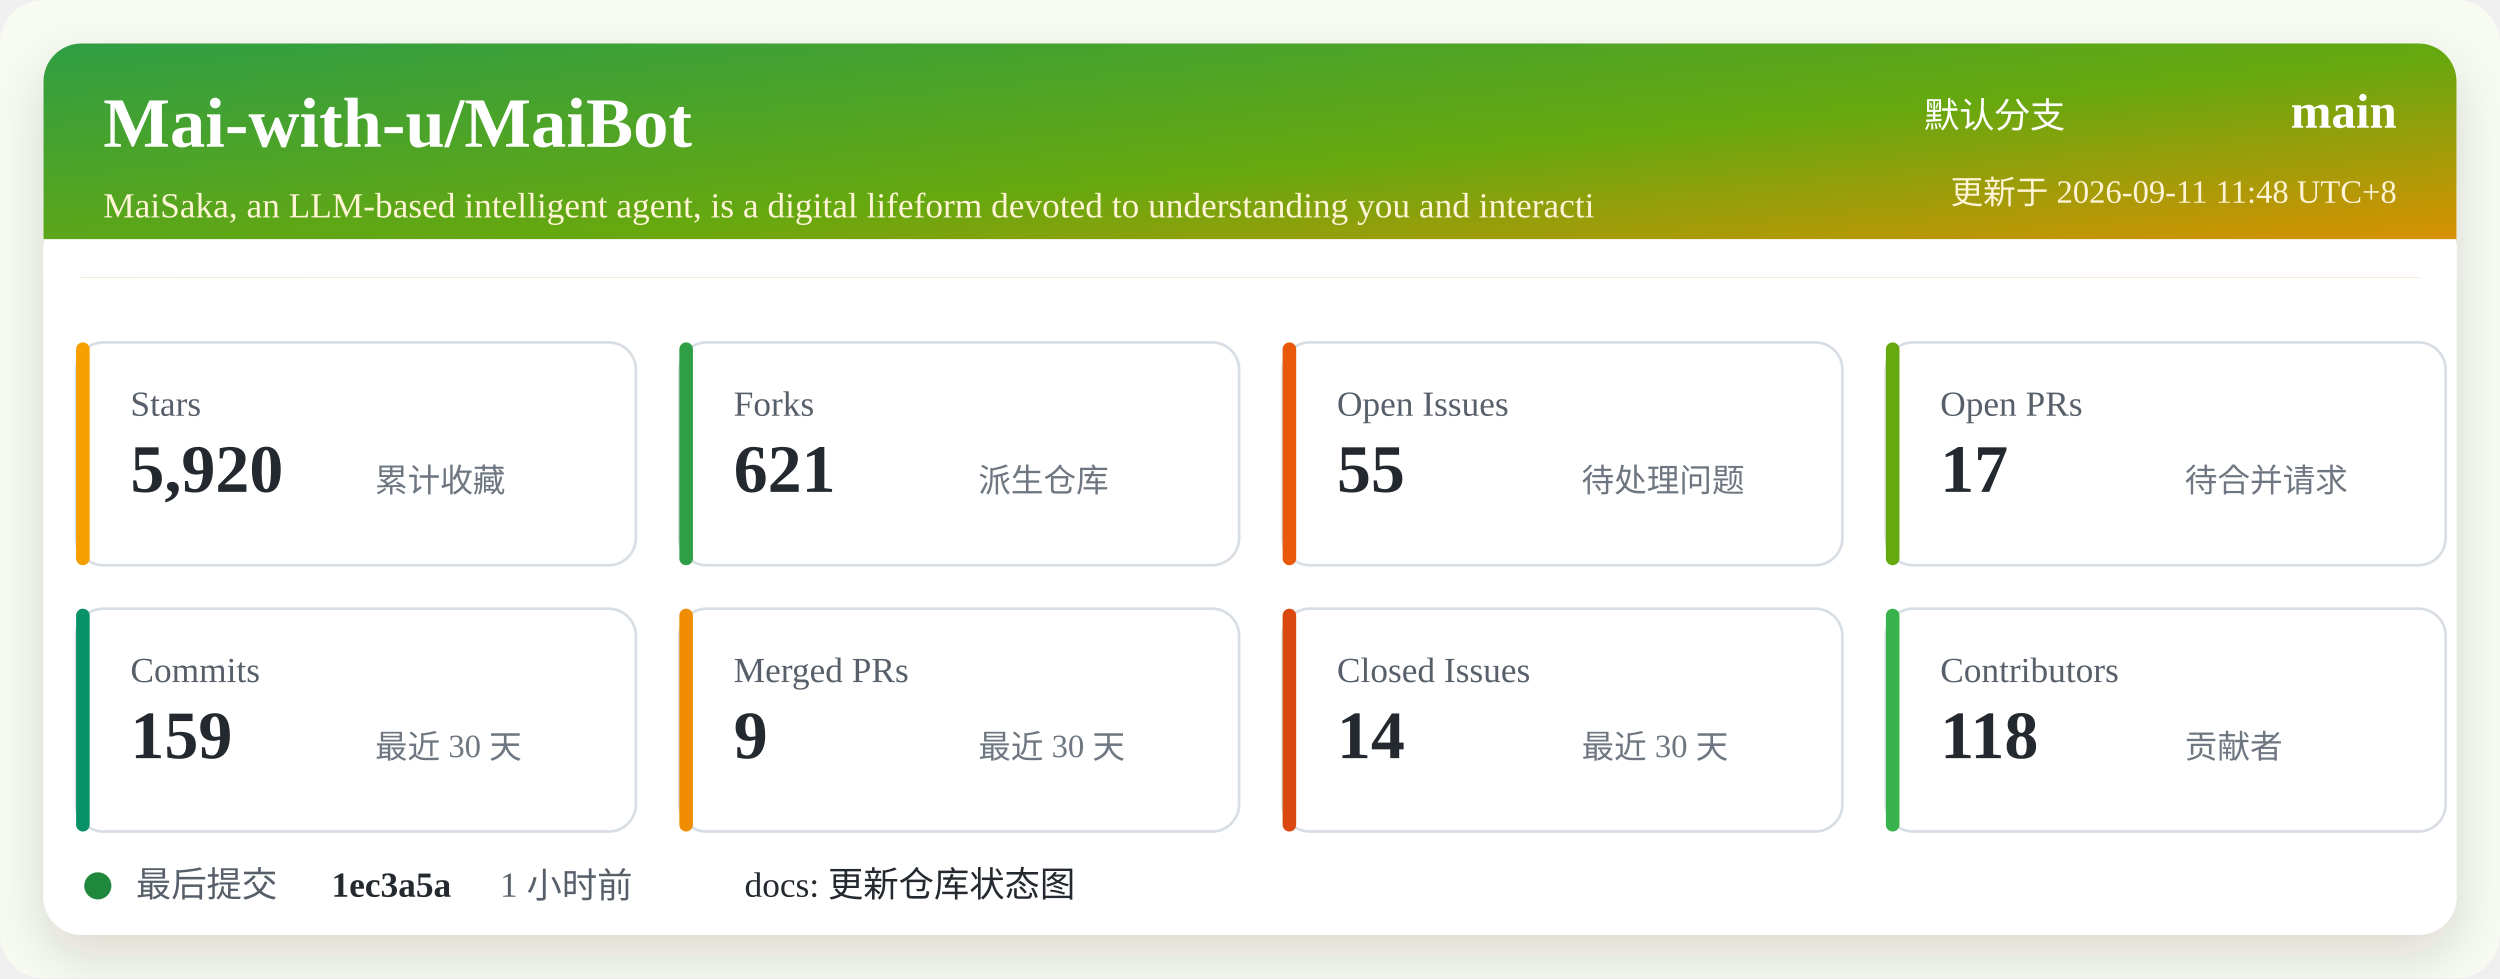
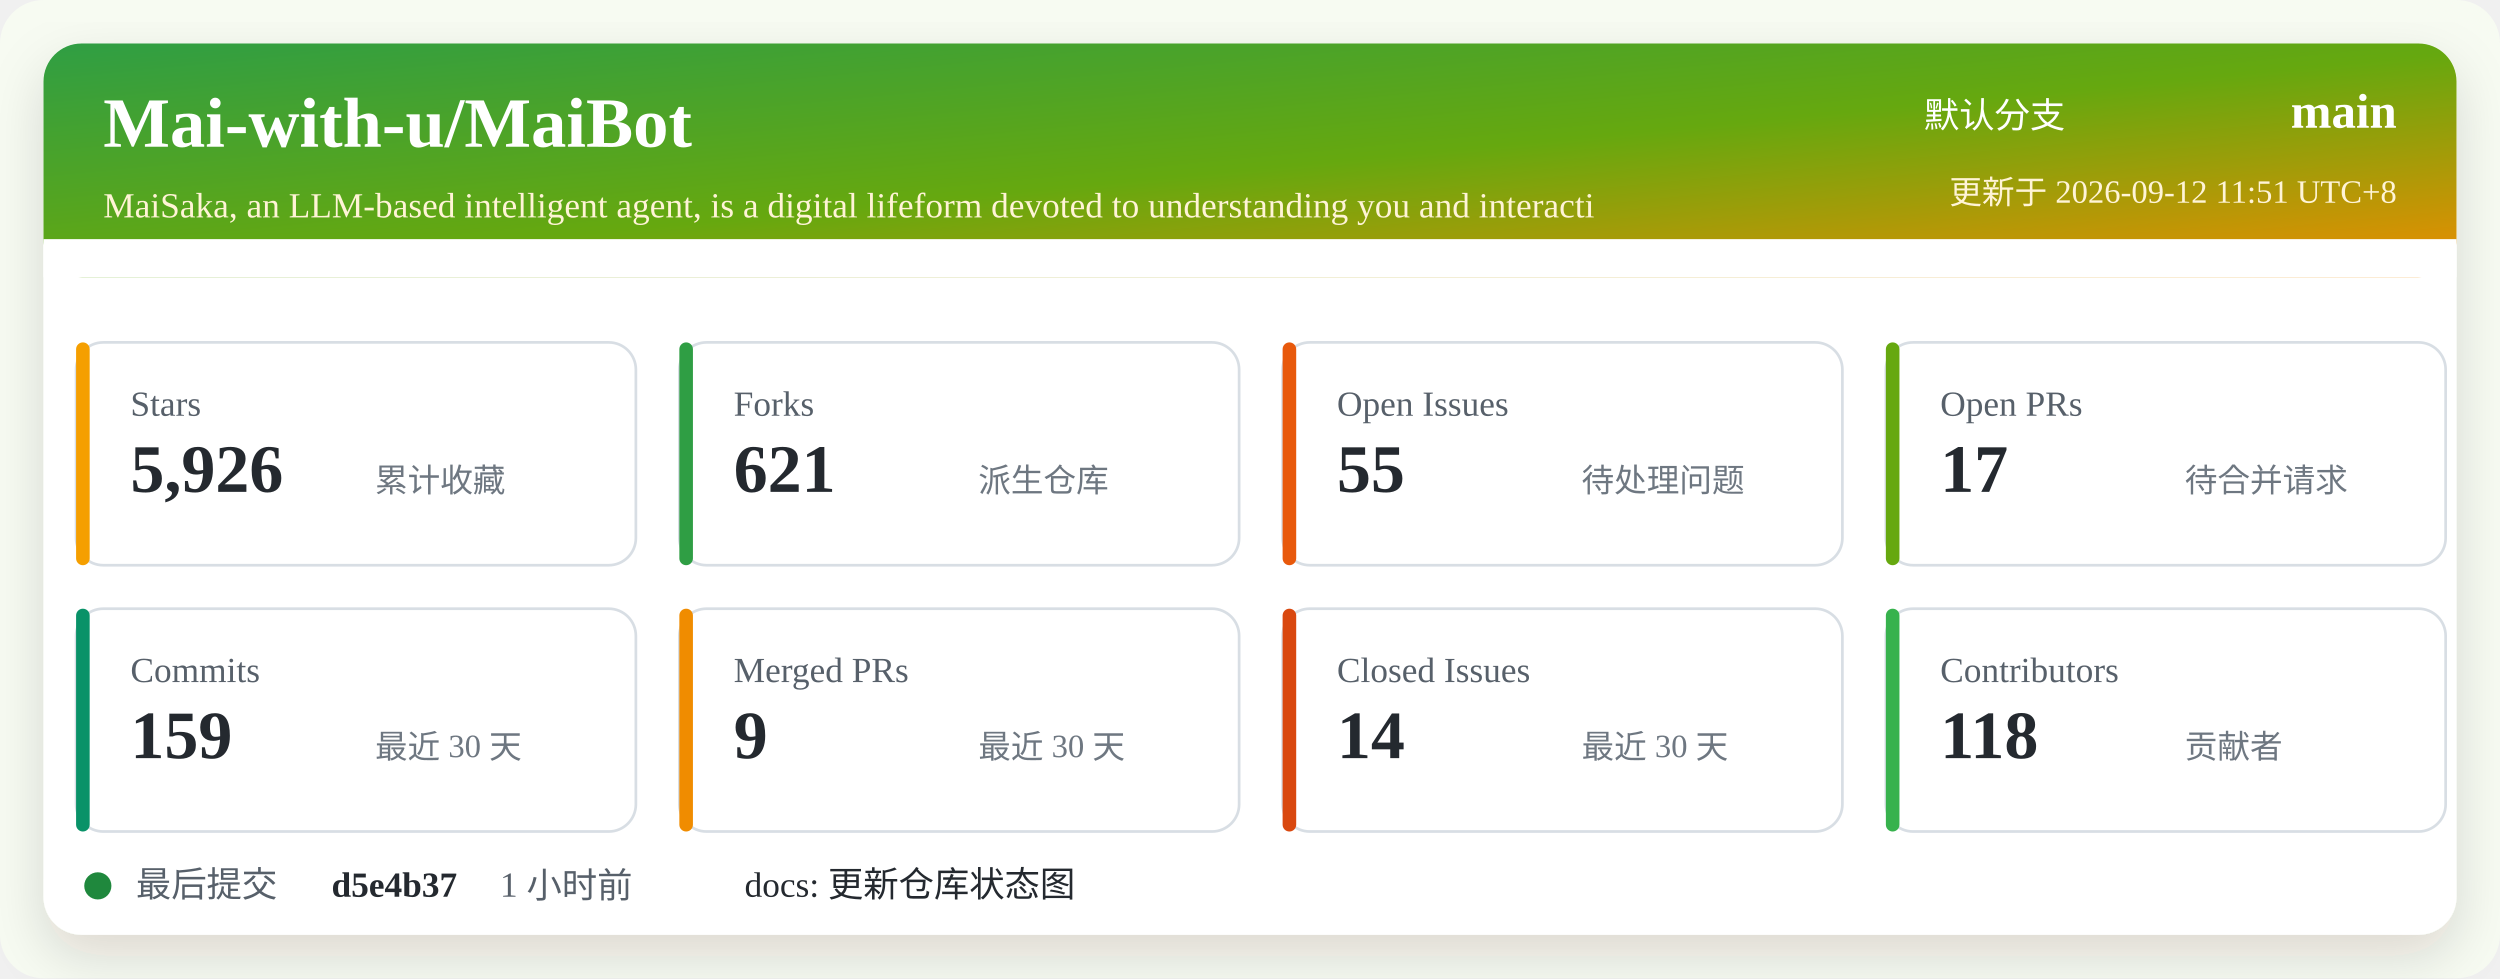
<svg xmlns="http://www.w3.org/2000/svg" width="920" height="360" viewBox="0 0 920 360" role="img" aria-labelledby="title desc">
  <defs>
    <linearGradient id="header" x1="0" x2="1" y1="0" y2="1">
      <stop offset="0%" stop-color="#2f9e44" />
      <stop offset="52%" stop-color="#66a80f" />
      <stop offset="100%" stop-color="#f08c00" />
    </linearGradient>
    <filter id="shadow" x="-5%" y="-5%" width="110%" height="110%">
      <feDropShadow dx="0" dy="8" stdDeviation="10" flood-color="#2b2318" flood-opacity="0.14" />
    </filter>
  </defs>
  <rect width="920" height="360" rx="16" fill="#f7fbf2" />
  <rect x="16" y="16" width="888" height="328" rx="14" fill="#ffffff" filter="url(#shadow)" />
  <rect x="16" y="16" width="888" height="86" rx="14" fill="url(#header)" />
  <path d="M16 88 H904 V102 H16 Z" fill="#ffffff" />
  <text x="38" y="54" fill="#ffffff" font-size="26" font-weight="700">Mai-with-u/MaiBot</text>
  <text x="38" y="80" fill="#fff4d6" font-size="13">MaiSaka, an LLM-based intelligent agent, is a digital lifeform devoted to understanding you and interacti</text>
  <text x="760" y="47" fill="#ffffff" font-size="13" text-anchor="end">默认分支</text>
  <text x="882" y="47" fill="#ffffff" font-size="18" font-weight="700" text-anchor="end">main</text>
-   <text x="882" y="75" fill="#fff4d6" font-size="12" text-anchor="end">更新于 2026-09-11 11:48 UTC+8</text>
+   <text x="882" y="75" fill="#fff4d6" font-size="12" text-anchor="end">更新于 2026-09-12 11:51 UTC+8</text>
  <g transform="translate(28 126)">
    <rect width="206" height="82" rx="10" fill="#ffffff" stroke="#d8dee4" />
    <rect x="0" y="0" width="5" height="82" rx="2.5" fill="#f59f00" />
    <text x="20" y="27" fill="#57606a" font-size="13">Stars</text>
-     <text x="20" y="55" fill="#24292f" font-size="25" font-weight="700">5,920</text>
+     <text x="20" y="55" fill="#24292f" font-size="25" font-weight="700">5,926</text>
    <text x="110" y="55" fill="#6e7781" font-size="12">累计收藏</text>
  </g>
  <g transform="translate(250 126)">
    <rect width="206" height="82" rx="10" fill="#ffffff" stroke="#d8dee4" />
    <rect x="0" y="0" width="5" height="82" rx="2.5" fill="#2f9e44" />
    <text x="20" y="27" fill="#57606a" font-size="13">Forks</text>
    <text x="20" y="55" fill="#24292f" font-size="25" font-weight="700">621</text>
    <text x="110" y="55" fill="#6e7781" font-size="12">派生仓库</text>
  </g>
  <g transform="translate(472 126)">
    <rect width="206" height="82" rx="10" fill="#ffffff" stroke="#d8dee4" />
    <rect x="0" y="0" width="5" height="82" rx="2.5" fill="#e8590c" />
    <text x="20" y="27" fill="#57606a" font-size="13">Open Issues</text>
    <text x="20" y="55" fill="#24292f" font-size="25" font-weight="700">55</text>
    <text x="110" y="55" fill="#6e7781" font-size="12">待处理问题</text>
  </g>
  <g transform="translate(694 126)">
    <rect width="206" height="82" rx="10" fill="#ffffff" stroke="#d8dee4" />
    <rect x="0" y="0" width="5" height="82" rx="2.5" fill="#66a80f" />
    <text x="20" y="27" fill="#57606a" font-size="13">Open PRs</text>
    <text x="20" y="55" fill="#24292f" font-size="25" font-weight="700">17</text>
    <text x="110" y="55" fill="#6e7781" font-size="12">待合并请求</text>
  </g>
  <g transform="translate(28 224)">
    <rect width="206" height="82" rx="10" fill="#ffffff" stroke="#d8dee4" />
    <rect x="0" y="0" width="5" height="82" rx="2.5" fill="#099268" />
    <text x="20" y="27" fill="#57606a" font-size="13">Commits</text>
    <text x="20" y="55" fill="#24292f" font-size="25" font-weight="700">159</text>
    <text x="110" y="55" fill="#6e7781" font-size="12">最近 30 天</text>
  </g>
  <g transform="translate(250 224)">
    <rect width="206" height="82" rx="10" fill="#ffffff" stroke="#d8dee4" />
    <rect x="0" y="0" width="5" height="82" rx="2.5" fill="#f08c00" />
    <text x="20" y="27" fill="#57606a" font-size="13">Merged PRs</text>
    <text x="20" y="55" fill="#24292f" font-size="25" font-weight="700">9</text>
    <text x="110" y="55" fill="#6e7781" font-size="12">最近 30 天</text>
  </g>
  <g transform="translate(472 224)">
    <rect width="206" height="82" rx="10" fill="#ffffff" stroke="#d8dee4" />
    <rect x="0" y="0" width="5" height="82" rx="2.5" fill="#d9480f" />
    <text x="20" y="27" fill="#57606a" font-size="13">Closed Issues</text>
    <text x="20" y="55" fill="#24292f" font-size="25" font-weight="700">14</text>
    <text x="110" y="55" fill="#6e7781" font-size="12">最近 30 天</text>
  </g>
  <g transform="translate(694 224)">
    <rect width="206" height="82" rx="10" fill="#ffffff" stroke="#d8dee4" />
    <rect x="0" y="0" width="5" height="82" rx="2.5" fill="#37b24d" />
    <text x="20" y="27" fill="#57606a" font-size="13">Contributors</text>
    <text x="20" y="55" fill="#24292f" font-size="25" font-weight="700">118</text>
    <text x="110" y="55" fill="#6e7781" font-size="12">贡献者</text>
  </g>
  <g transform="translate(28 318)">
    <circle cx="8" cy="8" r="5" fill="#1f883d" />
    <text x="22" y="12" fill="#57606a" font-size="13">最后提交</text>
-     <text x="94" y="12" fill="#24292f" font-size="13" font-weight="700">1ec3a5a</text>
+     <text x="94" y="12" fill="#24292f" font-size="13" font-weight="700">d5e4b37</text>
    <text x="156" y="12" fill="#57606a" font-size="13">1 小时前</text>
    <text x="246" y="12" fill="#24292f" font-size="13">docs: 更新仓库状态图</text>
  </g>
</svg>
